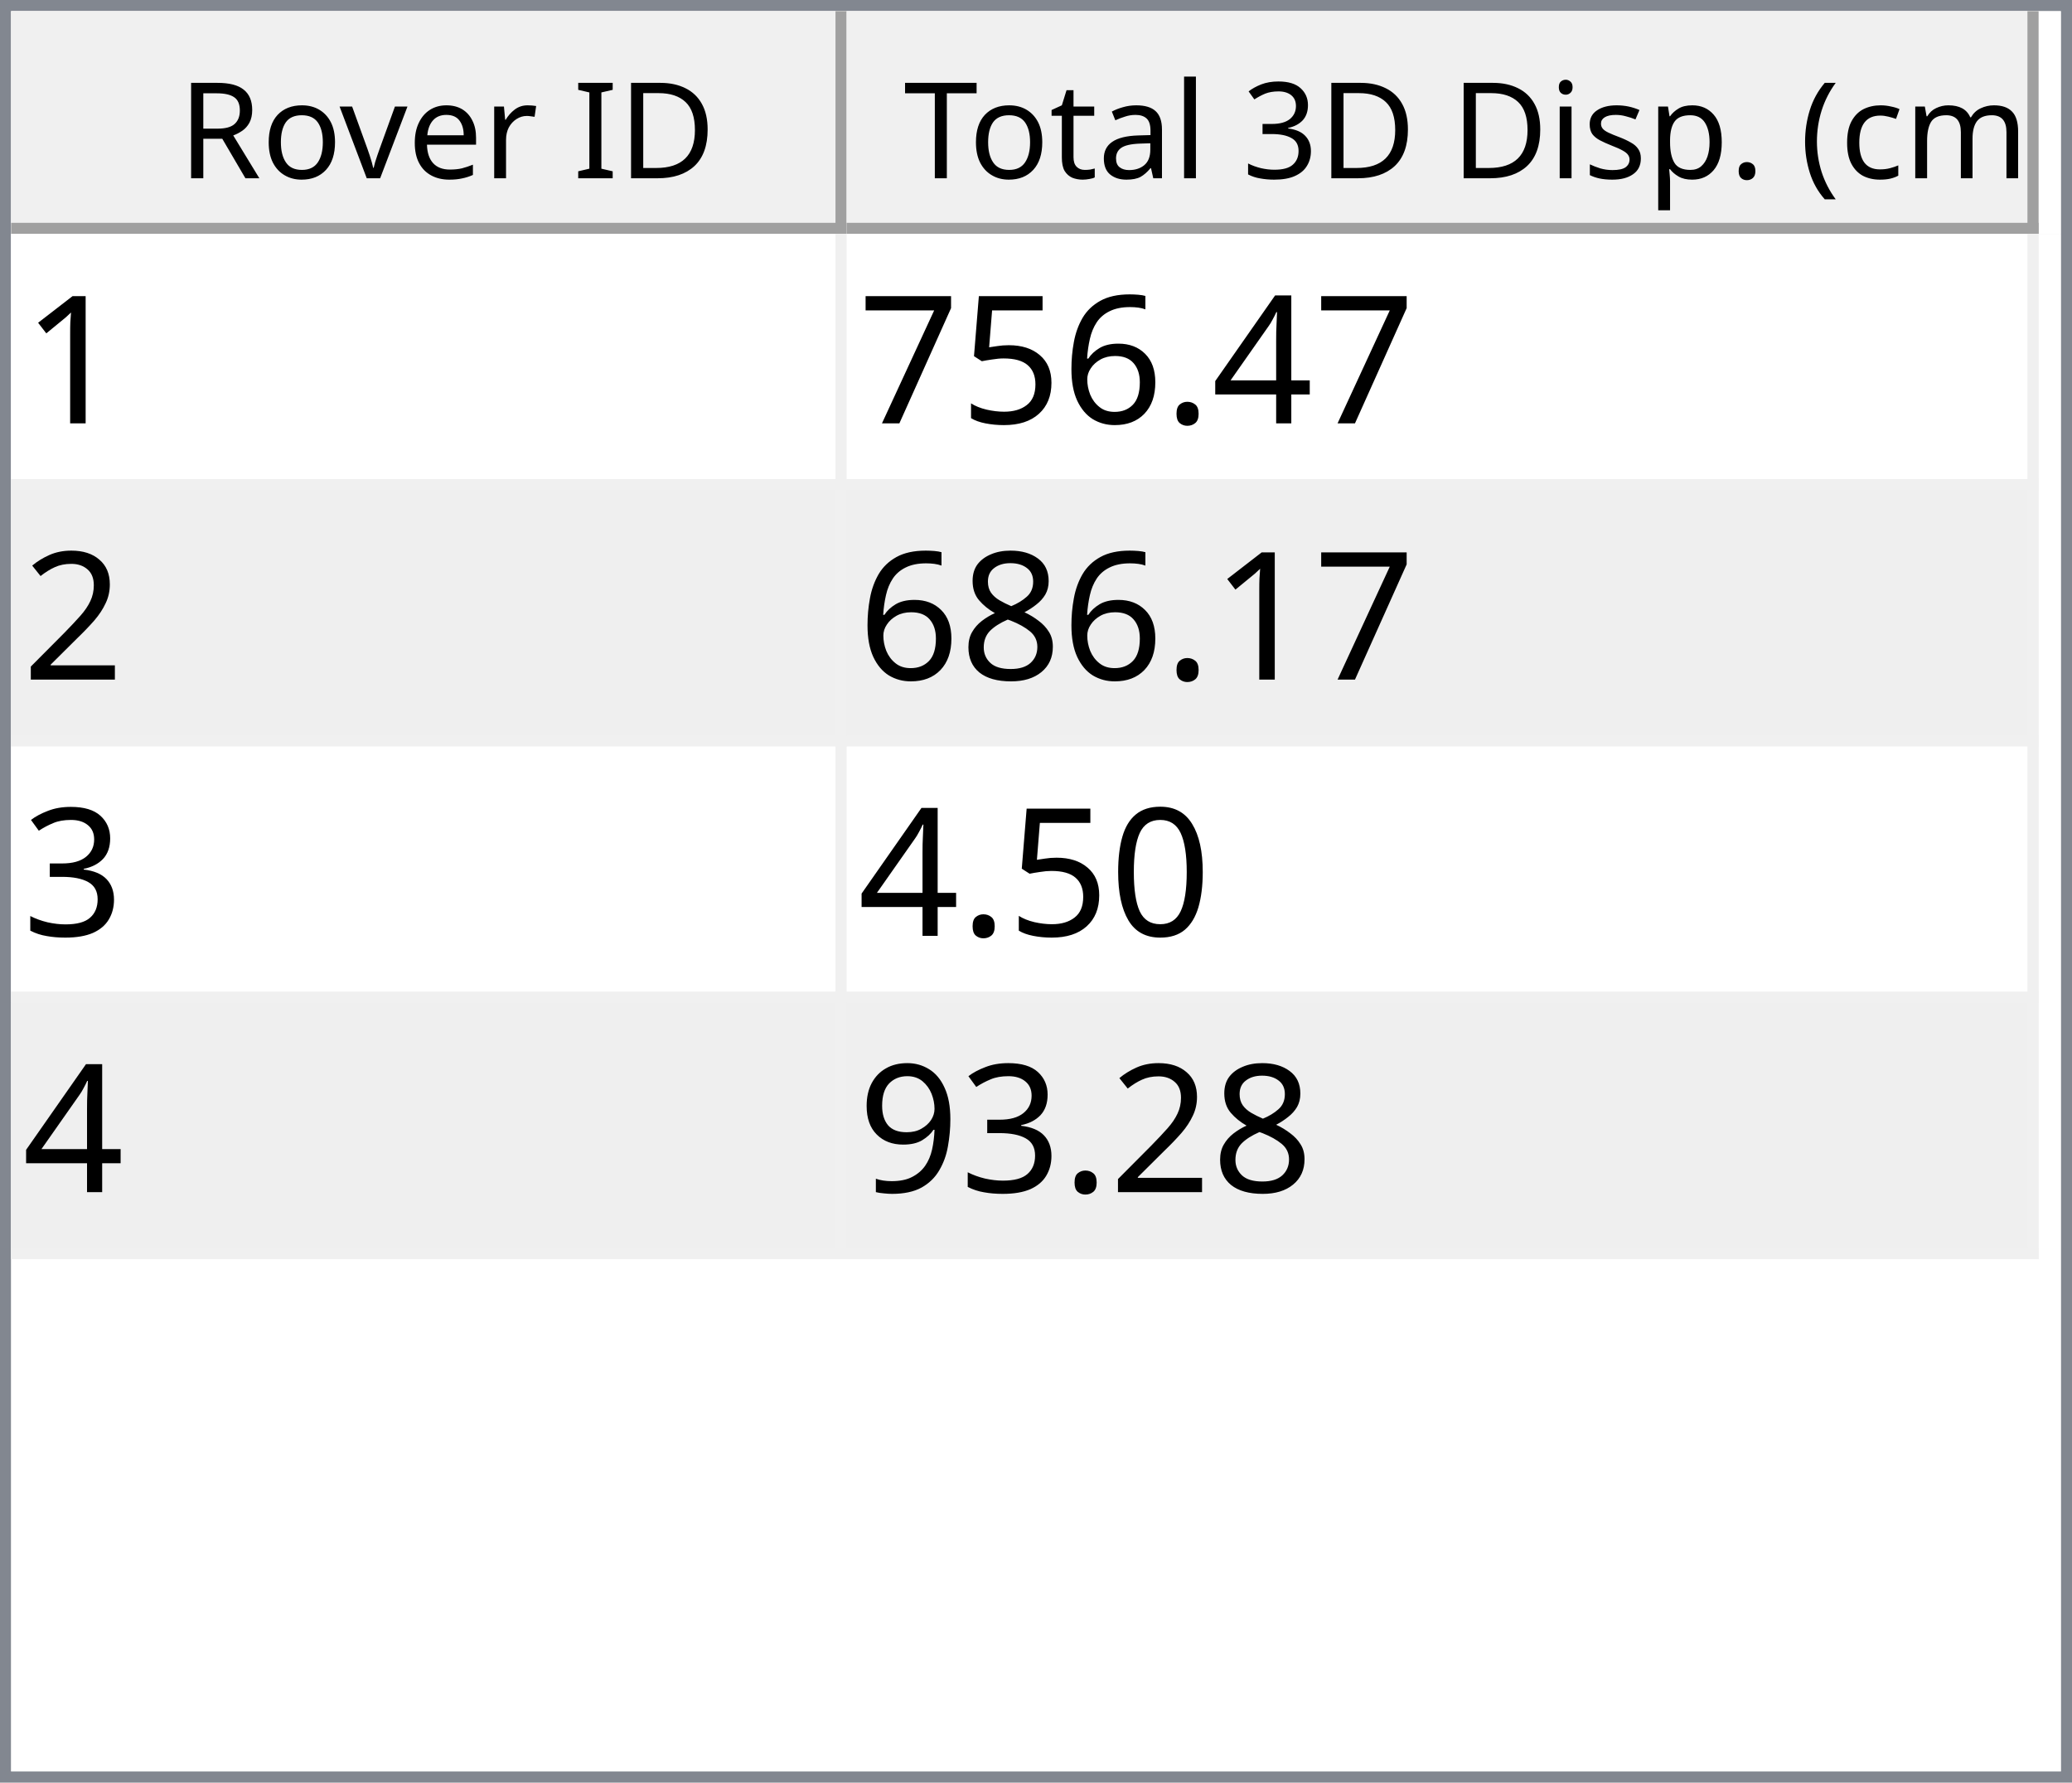
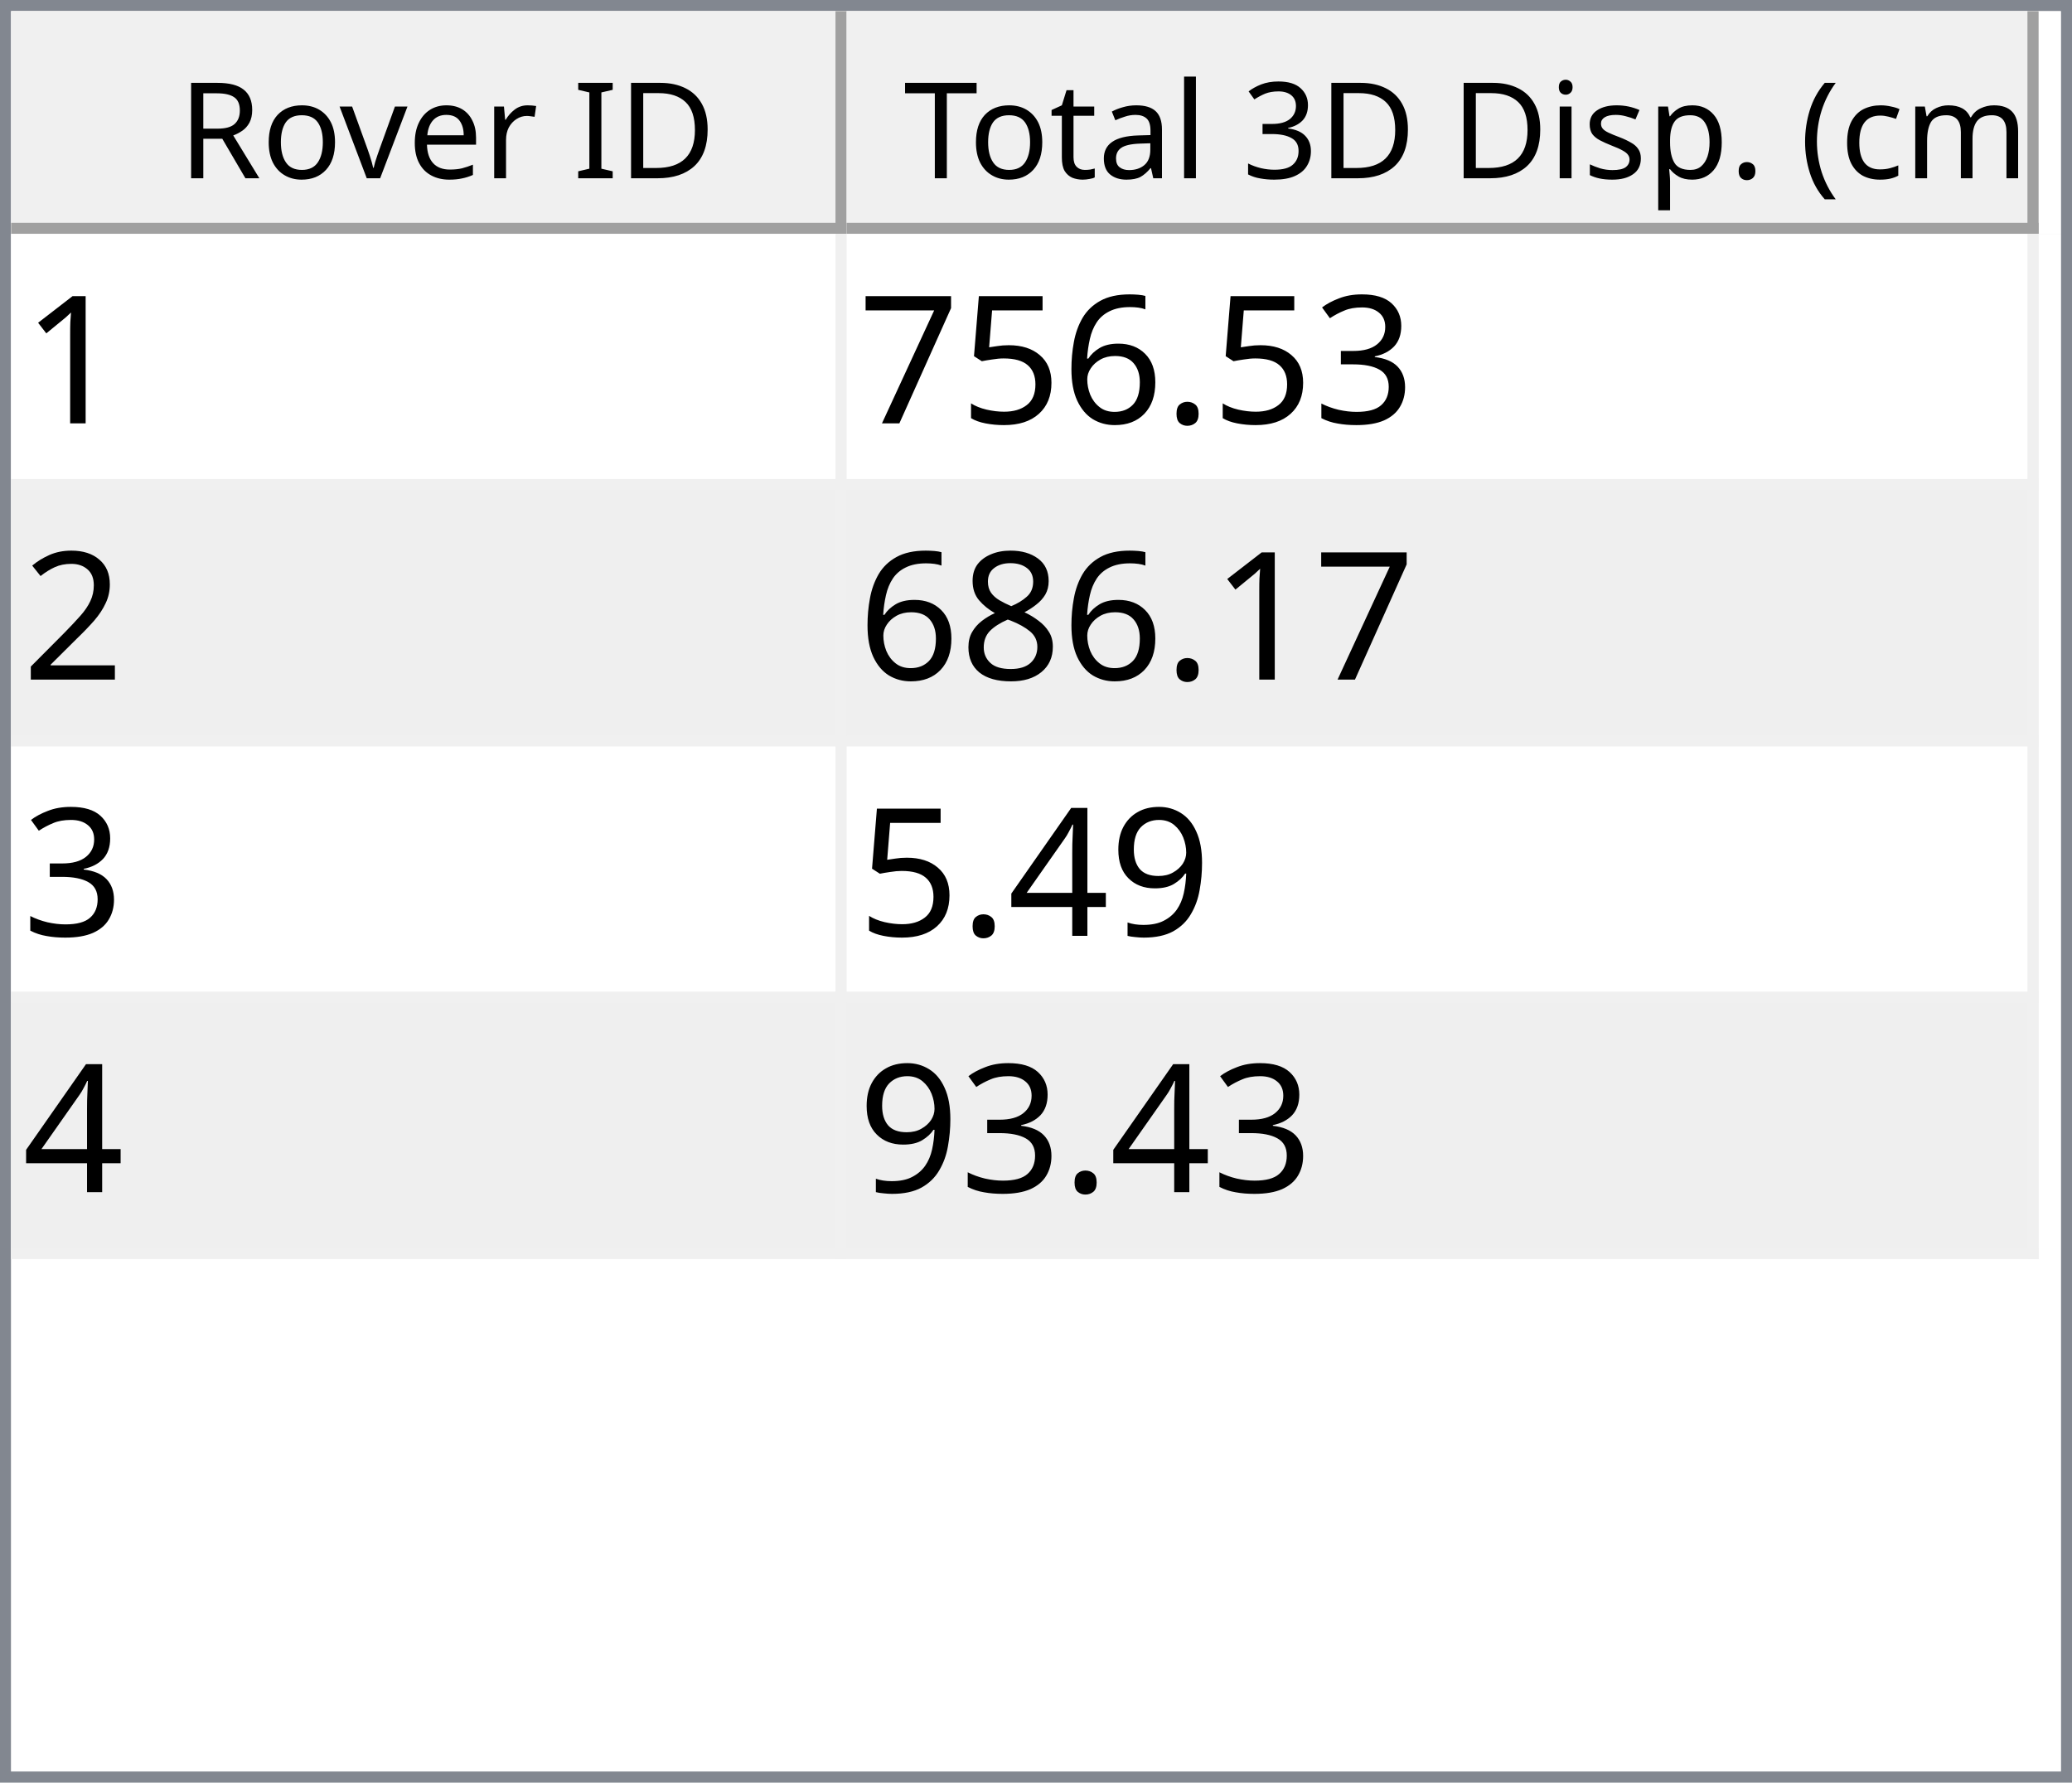
<svg xmlns="http://www.w3.org/2000/svg" style="fill-opacity:1; color-rendering:auto; color-interpolation:auto; text-rendering:auto; stroke:black; stroke-linecap:square; stroke-miterlimit:10; shape-rendering:auto; stroke-opacity:1; fill:black; stroke-dasharray:none; font-weight:normal; stroke-width:1; font-family:'Dialog'; font-style:normal; stroke-linejoin:miter; font-size:12px; stroke-dashoffset:0; image-rendering:auto;" width="186" height="160">
  <defs id="genericDefs" />
  <g>
    <defs id="defs1">
      <clipPath clipPathUnits="userSpaceOnUse" id="clipPath1">
        <path d="M0 0 L186 0 L186 160 L0 160 L0 0 Z" />
      </clipPath>
      <clipPath clipPathUnits="userSpaceOnUse" id="clipPath2">
        <path d="M0 0 L0 160 L186 160 L186 0 Z" />
      </clipPath>
      <clipPath clipPathUnits="userSpaceOnUse" id="clipPath3">
        <path d="M0 0 L0 20 L184 20 L184 0 Z" />
      </clipPath>
      <clipPath clipPathUnits="userSpaceOnUse" id="clipPath4">
        <path d="M0 0 L0 20 L75 20 L75 0 Z" />
      </clipPath>
      <clipPath clipPathUnits="userSpaceOnUse" id="clipPath5">
        <path d="M1 1 L1 19 L74 19 L74 1 Z" />
      </clipPath>
      <clipPath clipPathUnits="userSpaceOnUse" id="clipPath6">
        <path d="M0 0 L0 18 L73 18 L73 0 Z" />
      </clipPath>
      <clipPath clipPathUnits="userSpaceOnUse" id="clipPath7">
        <path d="M-0.5 -0.5 L-0.5 19.5 L74.5 19.5 L74.5 -0.5 Z" />
      </clipPath>
      <clipPath clipPathUnits="userSpaceOnUse" id="clipPath8">
        <path d="M0 0 L0 20 L107 20 L107 0 Z" />
      </clipPath>
      <clipPath clipPathUnits="userSpaceOnUse" id="clipPath9">
        <path d="M1 1 L1 19 L106 19 L106 1 Z" />
      </clipPath>
      <clipPath clipPathUnits="userSpaceOnUse" id="clipPath10">
        <path d="M0 0 L0 18 L105 18 L105 0 Z" />
      </clipPath>
      <clipPath clipPathUnits="userSpaceOnUse" id="clipPath11">
        <path d="M-0.5 -0.5 L-0.5 19.5 L106.5 19.5 L106.5 -0.5 Z" />
      </clipPath>
      <clipPath clipPathUnits="userSpaceOnUse" id="clipPath12">
        <path d="M0 0 L0 138 L184 138 L184 0 Z" />
      </clipPath>
      <clipPath clipPathUnits="userSpaceOnUse" id="clipPath13">
        <path d="M0 0 L0 92 L182 92 L182 0 Z" />
      </clipPath>
      <clipPath clipPathUnits="userSpaceOnUse" id="clipPath14">
        <path d="M-0.5 -0.5 L-0.5 91.5 L181.5 91.5 L181.5 -0.5 Z" />
      </clipPath>
      <clipPath clipPathUnits="userSpaceOnUse" id="clipPath15">
        <path d="M0 0 L0 22 L74 22 L74 0 Z" />
      </clipPath>
      <clipPath clipPathUnits="userSpaceOnUse" id="clipPath16">
        <path d="M0 0 L0 22 L106 22 L106 0 Z" />
      </clipPath>
      <font horiz-adv-x="64.551" id="font1">
        <font-face ascent="107.91" descent="25.098" units-per-em="100" style="font-style:normal; font-family:Segoe UI; font-weight:normal;" />
        <missing-glyph horiz-adv-x="64.551" d="M8.109 0 L8.109 68.266 L56.453 68.266 L56.453 0 L8.109 0 ZM15.328 7.234 L49.219 7.234 L49.219 61.031 L15.328 61.031 L15.328 7.234 Z" />
        <glyph unicode="D" horiz-adv-x="70.117" d="M9.188 0 L9.188 70.016 L28.516 70.016 Q65.531 70.016 65.531 35.891 Q65.531 19.672 55.25 9.836 Q44.969 0 27.734 0 L9.188 0 ZM17.391 62.594 L17.391 7.422 L27.828 7.422 Q41.609 7.422 49.273 14.797 Q56.938 22.172 56.938 35.688 Q56.938 62.594 28.328 62.594 L17.391 62.594 Z" />
        <glyph unicode="I" horiz-adv-x="26.611" d="M17.391 0 L9.188 0 L9.188 70.016 L17.391 70.016 L17.391 0 Z" />
        <glyph unicode=" " horiz-adv-x="27.393" d="" />
        <glyph unicode="r" horiz-adv-x="34.766" d="M34.188 41.891 Q32.078 43.5 28.125 43.5 Q23 43.5 19.555 38.672 Q16.109 33.844 16.109 25.484 L16.109 0 L8.109 0 L8.109 50 L16.109 50 L16.109 39.703 L16.312 39.703 Q18.016 44.969 21.531 47.922 Q25.047 50.875 29.391 50.875 Q32.516 50.875 34.188 50.203 L34.188 41.891 Z" />
        <glyph unicode="e" horiz-adv-x="52.295" d="M48.297 23 L12.984 23 Q13.188 14.656 17.484 10.109 Q21.781 5.562 29.297 5.562 Q37.75 5.562 44.828 11.141 L44.828 3.609 Q38.234 -1.172 27.391 -1.172 Q16.797 -1.172 10.742 5.641 Q4.688 12.453 4.688 24.812 Q4.688 36.469 11.305 43.82 Q17.922 51.172 27.734 51.172 Q37.547 51.172 42.922 44.828 Q48.297 38.484 48.297 27.203 L48.297 23 ZM40.094 29.781 Q40.047 36.719 36.75 40.578 Q33.453 44.438 27.594 44.438 Q21.922 44.438 17.969 40.383 Q14.016 36.328 13.094 29.781 L40.094 29.781 Z" />
        <glyph unicode="v" horiz-adv-x="47.9" d="M47.406 50 L27.484 0 L19.625 0 L0.688 50 L9.469 50 L22.172 13.672 Q23.578 9.672 23.922 6.688 L24.125 6.688 Q24.609 10.453 25.688 13.484 L38.969 50 L47.406 50 Z" />
        <glyph unicode="o" horiz-adv-x="58.594" d="M29 -1.172 Q17.922 -1.172 11.305 5.836 Q4.688 12.844 4.688 24.422 Q4.688 37.016 11.57 44.094 Q18.453 51.172 30.172 51.172 Q41.359 51.172 47.633 44.289 Q53.906 37.406 53.906 25.203 Q53.906 13.234 47.141 6.031 Q40.375 -1.172 29 -1.172 ZM29.594 44.438 Q21.875 44.438 17.383 39.188 Q12.891 33.938 12.891 24.703 Q12.891 15.828 17.43 10.695 Q21.969 5.562 29.594 5.562 Q37.359 5.562 41.531 10.594 Q45.703 15.625 45.703 24.906 Q45.703 34.281 41.531 39.359 Q37.359 44.438 29.594 44.438 Z" />
        <glyph unicode="R" horiz-adv-x="59.814" d="M59.375 0 L49.609 0 L37.891 19.625 Q36.281 22.359 34.766 24.289 Q33.25 26.219 31.664 27.438 Q30.078 28.656 28.25 29.219 Q26.422 29.781 24.125 29.781 L17.391 29.781 L17.391 0 L9.188 0 L9.188 70.016 L30.078 70.016 Q34.672 70.016 38.555 68.867 Q42.438 67.719 45.289 65.375 Q48.141 63.031 49.758 59.547 Q51.375 56.062 51.375 51.375 Q51.375 47.703 50.273 44.656 Q49.172 41.609 47.148 39.211 Q45.125 36.812 42.266 35.133 Q39.406 33.453 35.844 32.516 L35.844 32.328 Q37.594 31.547 38.891 30.547 Q40.188 29.547 41.359 28.18 Q42.531 26.812 43.68 25.078 Q44.828 23.344 46.234 21.047 L59.375 0 ZM17.391 62.594 L17.391 37.203 L28.516 37.203 Q31.594 37.203 34.203 38.133 Q36.812 39.062 38.719 40.797 Q40.625 42.531 41.703 45.047 Q42.781 47.562 42.781 50.688 Q42.781 56.297 39.141 59.445 Q35.5 62.594 28.609 62.594 L17.391 62.594 Z" />
        <glyph unicode=")" horiz-adv-x="30.176" d="M8.297 -15.922 L1.172 -15.922 Q16.406 2.344 16.406 26.812 Q16.406 51.469 1.078 70.016 L8.297 70.016 Q23.531 52.156 23.531 26.703 Q23.531 1.375 8.297 -15.922 Z" />
        <glyph unicode="m" horiz-adv-x="86.133" d="M79.109 0 L71.094 0 L71.094 28.719 Q71.094 37.016 68.531 40.727 Q65.969 44.438 59.906 44.438 Q54.781 44.438 51.195 39.75 Q47.609 35.062 47.609 28.516 L47.609 0 L39.594 0 L39.594 29.688 Q39.594 44.438 28.219 44.438 Q22.953 44.438 19.531 40.016 Q16.109 35.594 16.109 28.516 L16.109 0 L8.109 0 L8.109 50 L16.109 50 L16.109 42.094 L16.312 42.094 Q21.625 51.172 31.844 51.172 Q36.969 51.172 40.773 48.312 Q44.578 45.453 46 40.828 Q51.562 51.172 62.594 51.172 Q79.109 51.172 79.109 30.812 L79.109 0 Z" />
        <glyph unicode="c" horiz-adv-x="46.191" d="M42.188 2.297 Q36.422 -1.172 28.516 -1.172 Q17.828 -1.172 11.258 5.789 Q4.688 12.75 4.688 23.828 Q4.688 36.188 11.766 43.68 Q18.844 51.172 30.672 51.172 Q37.25 51.172 42.281 48.734 L42.281 40.531 Q36.719 44.438 30.375 44.438 Q22.703 44.438 17.797 38.945 Q12.891 33.453 12.891 24.516 Q12.891 15.719 17.508 10.641 Q22.125 5.562 29.891 5.562 Q36.422 5.562 42.188 9.906 L42.188 2.297 Z" />
        <glyph unicode="(" horiz-adv-x="30.176" d="M29.109 -15.922 L21.969 -15.922 Q6.844 1.375 6.844 26.703 Q6.844 52.156 21.969 70.016 L29.203 70.016 Q13.875 51.469 13.875 26.812 Q13.875 2.344 29.109 -15.922 Z" />
        <glyph unicode="." horiz-adv-x="21.68" d="M10.891 -1.078 Q8.641 -1.078 7.055 0.539 Q5.469 2.156 5.469 4.391 Q5.469 6.641 7.055 8.273 Q8.641 9.906 10.891 9.906 Q13.188 9.906 14.797 8.273 Q16.406 6.641 16.406 4.391 Q16.406 2.156 14.797 0.539 Q13.188 -1.078 10.891 -1.078 Z" />
        <glyph unicode="p" horiz-adv-x="58.789" d="M16.312 7.234 L16.109 7.234 L16.109 -23 L8.109 -23 L8.109 50 L16.109 50 L16.109 41.219 L16.312 41.219 Q22.219 51.172 33.594 51.172 Q43.266 51.172 48.688 44.461 Q54.109 37.75 54.109 26.469 Q54.109 13.922 48 6.375 Q41.891 -1.172 31.297 -1.172 Q21.578 -1.172 16.312 7.234 ZM16.109 27.391 L16.109 20.406 Q16.109 14.203 20.141 9.883 Q24.172 5.562 30.375 5.562 Q37.641 5.562 41.773 11.133 Q45.906 16.703 45.906 26.609 Q45.906 34.969 42.047 39.703 Q38.188 44.438 31.594 44.438 Q24.609 44.438 20.359 39.578 Q16.109 34.719 16.109 27.391 Z" />
        <glyph unicode="s" horiz-adv-x="42.432" d="M5.078 1.812 L5.078 10.406 Q11.625 5.562 19.484 5.562 Q30.031 5.562 30.031 12.594 Q30.031 14.594 29.125 15.992 Q28.219 17.391 26.68 18.461 Q25.141 19.531 23.07 20.383 Q21 21.234 18.609 22.172 Q15.281 23.484 12.766 24.828 Q10.25 26.172 8.57 27.859 Q6.891 29.547 6.031 31.695 Q5.172 33.844 5.172 36.719 Q5.172 40.234 6.789 42.945 Q8.406 45.656 11.086 47.484 Q13.766 49.312 17.211 50.242 Q20.656 51.172 24.312 51.172 Q30.812 51.172 35.938 48.922 L35.938 40.828 Q30.422 44.438 23.25 44.438 Q21 44.438 19.195 43.922 Q17.391 43.406 16.094 42.477 Q14.797 41.547 14.086 40.258 Q13.375 38.969 13.375 37.406 Q13.375 35.453 14.086 34.133 Q14.797 32.812 16.164 31.789 Q17.531 30.766 19.484 29.938 Q21.438 29.109 23.922 28.125 Q27.25 26.859 29.883 25.516 Q32.516 24.172 34.375 22.484 Q36.234 20.797 37.234 18.602 Q38.234 16.406 38.234 13.375 Q38.234 9.672 36.602 6.938 Q34.969 4.203 32.234 2.398 Q29.5 0.594 25.93 -0.289 Q22.359 -1.172 18.453 -1.172 Q10.75 -1.172 5.078 1.812 Z" />
        <glyph unicode="i" horiz-adv-x="24.219" d="M12.203 62.703 Q10.062 62.703 8.547 64.164 Q7.031 65.625 7.031 67.875 Q7.031 70.125 8.547 71.609 Q10.062 73.094 12.203 73.094 Q14.406 73.094 15.945 71.609 Q17.484 70.125 17.484 67.875 Q17.484 65.719 15.945 64.211 Q14.406 62.703 12.203 62.703 ZM16.109 0 L8.109 0 L8.109 50 L16.109 50 L16.109 0 Z" />
        <glyph unicode="3" horiz-adv-x="53.906" d="M46.531 19.828 Q46.531 15.094 44.75 11.211 Q42.969 7.328 39.719 4.57 Q36.469 1.812 31.93 0.297 Q27.391 -1.219 21.922 -1.219 Q11.922 -1.219 6 2.594 L6 11.188 Q13.094 5.609 22.219 5.609 Q25.875 5.609 28.828 6.539 Q31.781 7.469 33.906 9.227 Q36.031 10.984 37.18 13.477 Q38.328 15.969 38.328 19.094 Q38.328 32.812 18.797 32.812 L12.984 32.812 L12.984 39.594 L18.5 39.594 Q35.797 39.594 35.797 52.484 Q35.797 64.406 22.609 64.406 Q15.188 64.406 8.688 59.422 L8.688 67.188 Q15.375 71.188 24.609 71.188 Q29 71.188 32.57 69.969 Q36.141 68.75 38.68 66.555 Q41.219 64.359 42.609 61.281 Q44 58.203 44 54.5 Q44 40.672 30.031 36.719 L30.031 36.531 Q33.594 36.141 36.625 34.797 Q39.656 33.453 41.852 31.305 Q44.047 29.156 45.289 26.25 Q46.531 23.344 46.531 19.828 Z" />
        <glyph unicode="l" horiz-adv-x="24.219" d="M16.109 0 L8.109 0 L8.109 74.031 L16.109 74.031 L16.109 0 Z" />
        <glyph unicode="a" horiz-adv-x="50.879" d="M43.891 0 L35.891 0 L35.891 7.812 L35.688 7.812 Q30.469 -1.172 20.312 -1.172 Q12.844 -1.172 8.617 2.781 Q4.391 6.734 4.391 13.281 Q4.391 27.297 20.906 29.594 L35.891 31.688 Q35.891 44.438 25.594 44.438 Q16.547 44.438 9.281 38.281 L9.281 46.484 Q16.656 51.172 26.266 51.172 Q43.891 51.172 43.891 32.516 L43.891 0 ZM35.891 25.297 L23.828 23.641 Q18.266 22.859 15.43 20.875 Q12.594 18.891 12.594 13.875 Q12.594 10.203 15.211 7.883 Q17.828 5.562 22.172 5.562 Q28.125 5.562 32.008 9.742 Q35.891 13.922 35.891 20.312 L35.891 25.297 Z" />
        <glyph unicode="t" horiz-adv-x="33.887" d="M31.297 0.484 Q28.469 -1.078 23.828 -1.078 Q10.688 -1.078 10.688 13.578 L10.688 43.172 L2.094 43.172 L2.094 50 L10.688 50 L10.688 62.203 L18.703 64.797 L18.703 50 L31.297 50 L31.297 43.172 L18.703 43.172 L18.703 14.984 Q18.703 9.969 20.414 7.82 Q22.125 5.672 26.078 5.672 Q29.109 5.672 31.297 7.328 L31.297 0.484 Z" />
        <glyph unicode="T" horiz-adv-x="52.393" d="M50.594 62.594 L30.375 62.594 L30.375 0 L22.172 0 L22.172 62.594 L2 62.594 L2 70.016 L50.594 70.016 L50.594 62.594 Z" />
      </font>
      <font horiz-adv-x="75.0" id="font2">
        <font-face ascent="100.537" descent="21.973" units-per-em="100" style="font-style:normal; font-family:sans-serif; font-weight:normal;" />
        <missing-glyph horiz-adv-x="75.0" d="M12.5 0 L12.5 62.5 L62.5 62.5 L62.5 0 L12.5 0 ZM14.062 1.562 L60.938 1.562 L60.938 60.938 L14.062 60.938 L14.062 1.562 Z" />
        <glyph unicode="1" horiz-adv-x="55.615" d="M37.25 0 L28.469 0 L28.469 56 Q25.297 52.984 20.141 49.953 Q14.984 46.922 10.891 45.406 L10.891 53.906 Q18.266 57.375 23.781 62.305 Q29.297 67.234 31.594 71.875 L37.25 71.875 L37.25 0 Z" />
-         <glyph unicode="4" horiz-adv-x="55.615" d="M32.328 0 L32.328 17.141 L1.266 17.141 L1.266 25.203 L33.938 71.578 L41.109 71.578 L41.109 25.203 L50.781 25.203 L50.781 17.141 L41.109 17.141 L41.109 0 L32.328 0 ZM32.328 25.203 L32.328 57.469 L9.906 25.203 L32.328 25.203 Z" />
+         <glyph unicode="3" horiz-adv-x="55.615" d="M4.203 18.891 L12.984 20.062 Q14.5 12.594 18.141 9.297 Q21.781 6 27 6 Q33.203 6 37.477 10.297 Q41.75 14.594 41.75 20.953 Q41.75 27 37.797 30.93 Q33.844 34.859 27.734 34.859 Q25.25 34.859 21.531 33.891 L22.516 41.609 Q23.391 41.5 23.922 41.5 Q29.547 41.5 34.039 44.43 Q38.531 47.359 38.531 53.469 Q38.531 58.297 35.258 61.477 Q31.984 64.656 26.812 64.656 Q21.688 64.656 18.266 61.43 Q14.844 58.203 13.875 51.766 L5.078 53.328 Q6.688 62.156 12.398 67.016 Q18.109 71.875 26.609 71.875 Q32.469 71.875 37.398 69.359 Q42.328 66.844 44.945 62.5 Q47.562 58.156 47.562 53.266 Q47.562 48.641 45.07 44.828 Q42.578 41.016 37.703 38.766 Q44.047 37.312 47.562 32.695 Q51.078 28.078 51.078 21.141 Q51.078 11.766 44.242 5.25 Q37.406 -1.266 26.953 -1.266 Q17.531 -1.266 11.305 4.352 Q5.078 9.969 4.203 18.891 Z" />
        <glyph unicode="." horiz-adv-x="27.783" d="M9.078 0 L9.078 10.016 L19.094 10.016 L19.094 0 L9.078 0 Z" />
        <glyph unicode="6" horiz-adv-x="55.615" d="M49.75 54.047 L41.016 53.375 Q39.844 58.547 37.703 60.891 Q34.125 64.656 28.906 64.656 Q24.703 64.656 21.531 62.312 Q17.391 59.281 14.992 53.469 Q12.594 47.656 12.5 36.922 Q15.672 41.75 20.266 44.094 Q24.859 46.438 29.891 46.438 Q38.672 46.438 44.852 39.969 Q51.031 33.5 51.031 23.25 Q51.031 16.5 48.125 10.719 Q45.219 4.938 40.141 1.859 Q35.062 -1.219 28.609 -1.219 Q17.625 -1.219 10.695 6.859 Q3.766 14.938 3.766 33.5 Q3.766 54.25 11.422 63.672 Q18.109 71.875 29.438 71.875 Q37.891 71.875 43.289 67.141 Q48.688 62.406 49.75 54.047 ZM13.875 23.188 Q13.875 18.656 15.797 14.508 Q17.719 10.359 21.188 8.18 Q24.656 6 28.469 6 Q34.031 6 38.039 10.492 Q42.047 14.984 42.047 22.703 Q42.047 30.125 38.086 34.398 Q34.125 38.672 28.125 38.672 Q22.172 38.672 18.023 34.398 Q13.875 30.125 13.875 23.188 Z" />
        <glyph unicode="5" horiz-adv-x="55.615" d="M4.156 18.75 L13.375 19.531 Q14.406 12.797 18.141 9.398 Q21.875 6 27.156 6 Q33.5 6 37.891 10.789 Q42.281 15.578 42.281 23.484 Q42.281 31 38.062 35.352 Q33.844 39.703 27 39.703 Q22.75 39.703 19.336 37.773 Q15.922 35.844 13.969 32.766 L5.719 33.844 L12.641 70.609 L48.25 70.609 L48.25 62.203 L19.672 62.203 L15.828 42.969 Q22.266 47.469 29.344 47.469 Q38.719 47.469 45.164 40.969 Q51.609 34.469 51.609 24.266 Q51.609 14.547 45.953 7.469 Q39.062 -1.219 27.156 -1.219 Q17.391 -1.219 11.211 4.25 Q5.031 9.719 4.156 18.75 Z" />
        <glyph unicode="7" horiz-adv-x="55.615" d="M4.734 62.203 L4.734 70.656 L51.078 70.656 L51.078 63.812 Q44.234 56.547 37.523 44.484 Q30.812 32.422 27.156 19.672 Q24.516 10.688 23.781 0 L14.75 0 Q14.891 8.453 18.062 20.414 Q21.234 32.375 27.172 43.484 Q33.109 54.594 39.797 62.203 L4.734 62.203 Z" />
        <glyph unicode="2" horiz-adv-x="55.615" d="M50.344 8.453 L50.344 0 L3.031 0 Q2.938 3.172 4.047 6.109 Q5.859 10.938 9.836 15.625 Q13.812 20.312 21.344 26.469 Q33.016 36.031 37.117 41.625 Q41.219 47.219 41.219 52.203 Q41.219 57.422 37.477 61.008 Q33.734 64.594 27.734 64.594 Q21.391 64.594 17.578 60.789 Q13.766 56.984 13.719 50.25 L4.688 51.172 Q5.609 61.281 11.664 66.578 Q17.719 71.875 27.938 71.875 Q38.234 71.875 44.242 66.164 Q50.25 60.453 50.25 52 Q50.25 47.703 48.492 43.555 Q46.734 39.406 42.656 34.812 Q38.578 30.219 29.109 22.219 Q21.188 15.578 18.945 13.211 Q16.703 10.844 15.234 8.453 L50.344 8.453 Z" />
        <glyph unicode="8" horiz-adv-x="55.615" d="M17.672 38.812 Q12.203 40.828 9.57 44.539 Q6.938 48.25 6.938 53.422 Q6.938 61.234 12.555 66.555 Q18.172 71.875 27.484 71.875 Q36.859 71.875 42.578 66.43 Q48.297 60.984 48.297 53.172 Q48.297 48.188 45.68 44.508 Q43.062 40.828 37.75 38.812 Q44.344 36.672 47.781 31.883 Q51.219 27.094 51.219 20.453 Q51.219 11.281 44.727 5.031 Q38.234 -1.219 27.641 -1.219 Q17.047 -1.219 10.547 5.055 Q4.047 11.328 4.047 20.703 Q4.047 27.688 7.594 32.398 Q11.141 37.109 17.672 38.812 ZM15.922 53.719 Q15.922 48.641 19.195 45.414 Q22.469 42.188 27.688 42.188 Q32.766 42.188 36.016 45.383 Q39.266 48.578 39.266 53.219 Q39.266 58.062 35.914 61.359 Q32.562 64.656 27.594 64.656 Q22.562 64.656 19.242 61.43 Q15.922 58.203 15.922 53.719 ZM13.094 20.656 Q13.094 16.891 14.875 13.375 Q16.656 9.859 20.172 7.93 Q23.688 6 27.734 6 Q34.031 6 38.133 10.055 Q42.234 14.109 42.234 20.359 Q42.234 26.703 38.016 30.859 Q33.797 35.016 27.438 35.016 Q21.234 35.016 17.164 30.914 Q13.094 26.812 13.094 20.656 Z" />
-         <glyph unicode="3" horiz-adv-x="55.615" d="M4.203 18.891 L12.984 20.062 Q14.5 12.594 18.141 9.297 Q21.781 6 27 6 Q33.203 6 37.477 10.297 Q41.75 14.594 41.75 20.953 Q41.75 27 37.797 30.93 Q33.844 34.859 27.734 34.859 Q25.25 34.859 21.531 33.891 L22.516 41.609 Q23.391 41.5 23.922 41.5 Q29.547 41.5 34.039 44.43 Q38.531 47.359 38.531 53.469 Q38.531 58.297 35.258 61.477 Q31.984 64.656 26.812 64.656 Q21.688 64.656 18.266 61.43 Q14.844 58.203 13.875 51.766 L5.078 53.328 Q6.688 62.156 12.398 67.016 Q18.109 71.875 26.609 71.875 Q32.469 71.875 37.398 69.359 Q42.328 66.844 44.945 62.5 Q47.562 58.156 47.562 53.266 Q47.562 48.641 45.07 44.828 Q42.578 41.016 37.703 38.766 Q44.047 37.312 47.562 32.695 Q51.078 28.078 51.078 21.141 Q51.078 11.766 44.242 5.25 Q37.406 -1.266 26.953 -1.266 Q17.531 -1.266 11.305 4.352 Q5.078 9.969 4.203 18.891 Z" />
-         <glyph unicode="0" horiz-adv-x="55.615" d="M4.156 35.297 Q4.156 48 6.766 55.742 Q9.375 63.484 14.523 67.68 Q19.672 71.875 27.484 71.875 Q33.25 71.875 37.594 69.555 Q41.938 67.234 44.773 62.867 Q47.609 58.5 49.219 52.227 Q50.828 45.953 50.828 35.297 Q50.828 22.703 48.242 14.969 Q45.656 7.234 40.508 3.008 Q35.359 -1.219 27.484 -1.219 Q17.141 -1.219 11.234 6.203 Q4.156 15.141 4.156 35.297 ZM13.188 35.297 Q13.188 17.672 17.312 11.836 Q21.438 6 27.484 6 Q33.547 6 37.672 11.859 Q41.797 17.719 41.797 35.297 Q41.797 52.984 37.672 58.789 Q33.547 64.594 27.391 64.594 Q21.344 64.594 17.719 59.469 Q13.188 52.938 13.188 35.297 Z" />
        <glyph unicode="9" horiz-adv-x="55.615" d="M5.469 16.547 L13.922 17.328 Q14.984 11.375 18.016 8.688 Q21.047 6 25.781 6 Q29.828 6 32.883 7.859 Q35.938 9.719 37.891 12.82 Q39.844 15.922 41.164 21.195 Q42.484 26.469 42.484 31.938 Q42.484 32.516 42.438 33.688 Q39.797 29.5 35.234 26.883 Q30.672 24.266 25.344 24.266 Q16.453 24.266 10.305 30.711 Q4.156 37.156 4.156 47.703 Q4.156 58.594 10.578 65.234 Q17 71.875 26.656 71.875 Q33.641 71.875 39.43 68.117 Q45.219 64.359 48.219 57.398 Q51.219 50.438 51.219 37.25 Q51.219 23.531 48.242 15.406 Q45.266 7.281 39.383 3.031 Q33.5 -1.219 25.594 -1.219 Q17.188 -1.219 11.867 3.445 Q6.547 8.109 5.469 16.547 ZM41.453 48.141 Q41.453 55.719 37.43 60.156 Q33.406 64.594 27.734 64.594 Q21.875 64.594 17.531 59.812 Q13.188 55.031 13.188 47.406 Q13.188 40.578 17.312 36.305 Q21.438 32.031 27.484 32.031 Q33.594 32.031 37.523 36.305 Q41.453 40.578 41.453 48.141 Z" />
+         <glyph unicode="4" horiz-adv-x="55.615" d="M32.328 0 L32.328 17.141 L1.266 17.141 L1.266 25.203 L33.938 71.578 L41.109 71.578 L41.109 25.203 L50.781 25.203 L50.781 17.141 L41.109 17.141 L41.109 0 L32.328 0 ZM32.328 25.203 L32.328 57.469 L9.906 25.203 L32.328 25.203 Z" />
      </font>
    </defs>
    <g style="fill:white; stroke:white;">
      <rect x="0" y="0" width="186" style="clip-path:url(#clipPath1); stroke:none;" height="160" />
    </g>
    <g style="fill:white; text-rendering:optimizeSpeed; color-rendering:optimizeSpeed; image-rendering:optimizeSpeed; shape-rendering:crispEdges; stroke:white; color-interpolation:sRGB;">
      <rect x="0" width="186" height="160" y="0" style="stroke:none;" />
      <path style="stroke:none;" d="M0 160 L186 160 L186 0 L0 0 Z" />
    </g>
    <g style="fill:rgb(240,240,240); font-family:'Segoe UI'; stroke:rgb(240,240,240);">
      <rect x="0" y="0" width="186" style="clip-path:url(#clipPath2); stroke:none;" height="160" />
    </g>
    <g style="fill:rgb(130,135,144); font-family:'Segoe UI'; stroke:rgb(130,135,144);">
      <path d="M0 0 L186 0 L186 160 L0 160 L0 0 ZM1 1 L185 1 L185 159 L1 159 L1 1 Z" style="fill-rule:evenodd; clip-path:url(#clipPath2); stroke:none;" />
    </g>
    <g style="fill:white; font-family:'Segoe UI'; stroke:white;" transform="translate(1,1)">
      <rect x="0" y="0" width="184" style="clip-path:url(#clipPath3); stroke:none;" height="20" />
    </g>
    <g style="fill:rgb(240,240,240); font-family:'Segoe UI'; stroke:rgb(240,240,240);" transform="translate(1,1)">
      <rect x="0" y="0" width="75" style="clip-path:url(#clipPath4); stroke:none;" height="20" />
    </g>
    <g style="font-family:'Segoe UI';" transform="translate(2,2)">
      <text x="14" xml:space="preserve" y="14" style="clip-path:url(#clipPath6); stroke:none;">Rover ID</text>
    </g>
    <g style="fill:rgb(160,160,160); font-family:'Segoe UI'; stroke:rgb(160,160,160); stroke-linejoin:bevel;" transform="translate(1.5,1.5)">
      <line x1="74" x2="74" y1="0" style="fill:none; clip-path:url(#clipPath7);" y2="19" />
    </g>
    <g style="fill:rgb(160,160,160); font-family:'Segoe UI'; stroke:rgb(160,160,160); stroke-linejoin:bevel;" transform="matrix(1,0,0,1,1,1) translate(0.5,0.5)">
      <line x1="0" x2="74" y1="19" style="fill:none; clip-path:url(#clipPath7);" y2="19" />
    </g>
    <g style="fill:rgb(240,240,240); font-family:'Segoe UI'; stroke:rgb(240,240,240);" transform="translate(76,1)">
      <rect x="0" y="0" width="107" style="clip-path:url(#clipPath8); stroke:none;" height="20" />
    </g>
    <g style="font-family:'Segoe UI';" transform="translate(77,2)">
      <text x="1" xml:space="preserve" y="14" style="clip-path:url(#clipPath10); stroke:none;"> Total 3D Disp. (cm)</text>
    </g>
    <g style="fill:rgb(160,160,160); font-family:'Segoe UI'; stroke:rgb(160,160,160); stroke-linejoin:bevel;" transform="translate(76.5,1.5)">
      <line x1="106" x2="106" y1="0" style="fill:none; clip-path:url(#clipPath11);" y2="19" />
    </g>
    <g style="fill:rgb(160,160,160); font-family:'Segoe UI'; stroke:rgb(160,160,160); stroke-linejoin:bevel;" transform="matrix(1,0,0,1,76,1) translate(0.5,0.5)">
      <line x1="0" x2="106" y1="19" style="fill:none; clip-path:url(#clipPath11);" y2="19" />
    </g>
    <g style="fill:white; font-family:'Segoe UI'; stroke:white;" transform="translate(1,21)">
      <rect x="0" y="0" width="184" style="clip-path:url(#clipPath12); stroke:none;" height="138" />
    </g>
    <g style="fill:rgb(240,240,240); font-size:16px; font-family:sans-serif; stroke:rgb(240,240,240);" transform="translate(1,21)">
      <rect x="0" y="0" width="182" style="clip-path:url(#clipPath13); stroke:none;" height="92" />
      <line transform="translate(0.5,0.5)" x1="0" x2="181" y1="22" style="clip-path:url(#clipPath14); fill:none; stroke-linejoin:bevel;" y2="22" />
    </g>
    <g transform="matrix(1,0,0,1,1,21) translate(0.5,0.5)" style="fill:rgb(240,240,240); font-size:16px; font-family:sans-serif; stroke:rgb(240,240,240); stroke-linejoin:bevel;">
      <line x1="0" x2="181" y1="45" style="fill:none; clip-path:url(#clipPath14);" y2="45" />
    </g>
    <g transform="matrix(1,0,0,1,1,21) translate(0.5,0.5)" style="fill:rgb(240,240,240); font-size:16px; font-family:sans-serif; stroke:rgb(240,240,240); stroke-linejoin:bevel;">
      <line x1="0" x2="181" y1="68" style="fill:none; clip-path:url(#clipPath14);" y2="68" />
    </g>
    <g transform="matrix(1,0,0,1,1,21) translate(0.5,0.5)" style="fill:rgb(240,240,240); font-size:16px; font-family:sans-serif; stroke:rgb(240,240,240); stroke-linejoin:bevel;">
      <line x1="0" x2="181" y1="91" style="fill:none; clip-path:url(#clipPath14);" y2="91" />
    </g>
    <g transform="matrix(1,0,0,1,1,21) translate(0.5,0.5)" style="fill:rgb(240,240,240); font-size:16px; font-family:sans-serif; stroke:rgb(240,240,240); stroke-linejoin:bevel;">
      <line x1="74" x2="74" y1="0" style="fill:none; clip-path:url(#clipPath14);" y2="91" />
    </g>
    <g transform="matrix(1,0,0,1,1,21) translate(0.5,0.5)" style="fill:rgb(240,240,240); font-size:16px; font-family:sans-serif; stroke:rgb(240,240,240); stroke-linejoin:bevel;">
      <line x1="181" x2="181" y1="0" style="fill:none; clip-path:url(#clipPath14);" y2="91" />
    </g>
    <g style="fill:white; font-size:16px; font-family:sans-serif; stroke:white;" transform="matrix(1,0,0,1,1,21)">
      <rect x="0" y="0" width="74" style="clip-path:url(#clipPath15); stroke:none;" height="22" />
      <text x="1" y="17" style="fill:black; clip-path:url(#clipPath15); stroke:none;" xml:space="preserve">1</text>
    </g>
    <g style="fill:white; font-size:16px; font-family:sans-serif; stroke:white;" transform="matrix(1,0,0,1,1,21) translate(75,0)">
      <rect x="0" y="0" width="106" style="clip-path:url(#clipPath16); stroke:none;" height="22" />
-       <text x="1" y="17" style="fill:black; clip-path:url(#clipPath16); stroke:none;" xml:space="preserve">756.47</text>
+       <text x="1" y="17" style="fill:black; clip-path:url(#clipPath16); stroke:none;" xml:space="preserve">756.53</text>
    </g>
    <g style="fill:rgb(239,239,239); font-size:16px; font-family:sans-serif; stroke:rgb(239,239,239);" transform="matrix(1,0,0,1,1,21) translate(0,23)">
      <rect x="0" y="0" width="74" style="clip-path:url(#clipPath15); stroke:none;" height="22" />
      <text x="1" y="17" style="fill:black; clip-path:url(#clipPath15); stroke:none;" xml:space="preserve">2</text>
    </g>
    <g style="fill:rgb(239,239,239); font-size:16px; font-family:sans-serif; stroke:rgb(239,239,239);" transform="matrix(1,0,0,1,1,21) translate(75,23)">
      <rect x="0" y="0" width="106" style="clip-path:url(#clipPath16); stroke:none;" height="22" />
      <text x="1" y="17" style="fill:black; clip-path:url(#clipPath16); stroke:none;" xml:space="preserve">686.17</text>
    </g>
    <g style="fill:white; font-size:16px; font-family:sans-serif; stroke:white;" transform="matrix(1,0,0,1,1,21) translate(0,46)">
      <rect x="0" y="0" width="74" style="clip-path:url(#clipPath15); stroke:none;" height="22" />
      <text x="1" y="17" style="fill:black; clip-path:url(#clipPath15); stroke:none;" xml:space="preserve">3</text>
    </g>
    <g style="fill:white; font-size:16px; font-family:sans-serif; stroke:white;" transform="matrix(1,0,0,1,1,21) translate(75,46)">
      <rect x="0" y="0" width="106" style="clip-path:url(#clipPath16); stroke:none;" height="22" />
-       <text x="1" y="17" style="fill:black; clip-path:url(#clipPath16); stroke:none;" xml:space="preserve">4.50</text>
+       <text x="1" y="17" style="fill:black; clip-path:url(#clipPath16); stroke:none;" xml:space="preserve">5.49</text>
    </g>
    <g style="fill:rgb(239,239,239); font-size:16px; font-family:sans-serif; stroke:rgb(239,239,239);" transform="matrix(1,0,0,1,1,21) translate(0,69)">
      <rect x="0" y="0" width="74" style="clip-path:url(#clipPath15); stroke:none;" height="22" />
      <text x="1" y="17" style="fill:black; clip-path:url(#clipPath15); stroke:none;" xml:space="preserve">4</text>
    </g>
    <g style="fill:rgb(239,239,239); font-size:16px; font-family:sans-serif; stroke:rgb(239,239,239);" transform="matrix(1,0,0,1,1,21) translate(75,69)">
      <rect x="0" y="0" width="106" style="clip-path:url(#clipPath16); stroke:none;" height="22" />
-       <text x="1" y="17" style="fill:black; clip-path:url(#clipPath16); stroke:none;" xml:space="preserve">93.28</text>
+       <text x="1" y="17" style="fill:black; clip-path:url(#clipPath16); stroke:none;" xml:space="preserve">93.43</text>
    </g>
  </g>
</svg>
